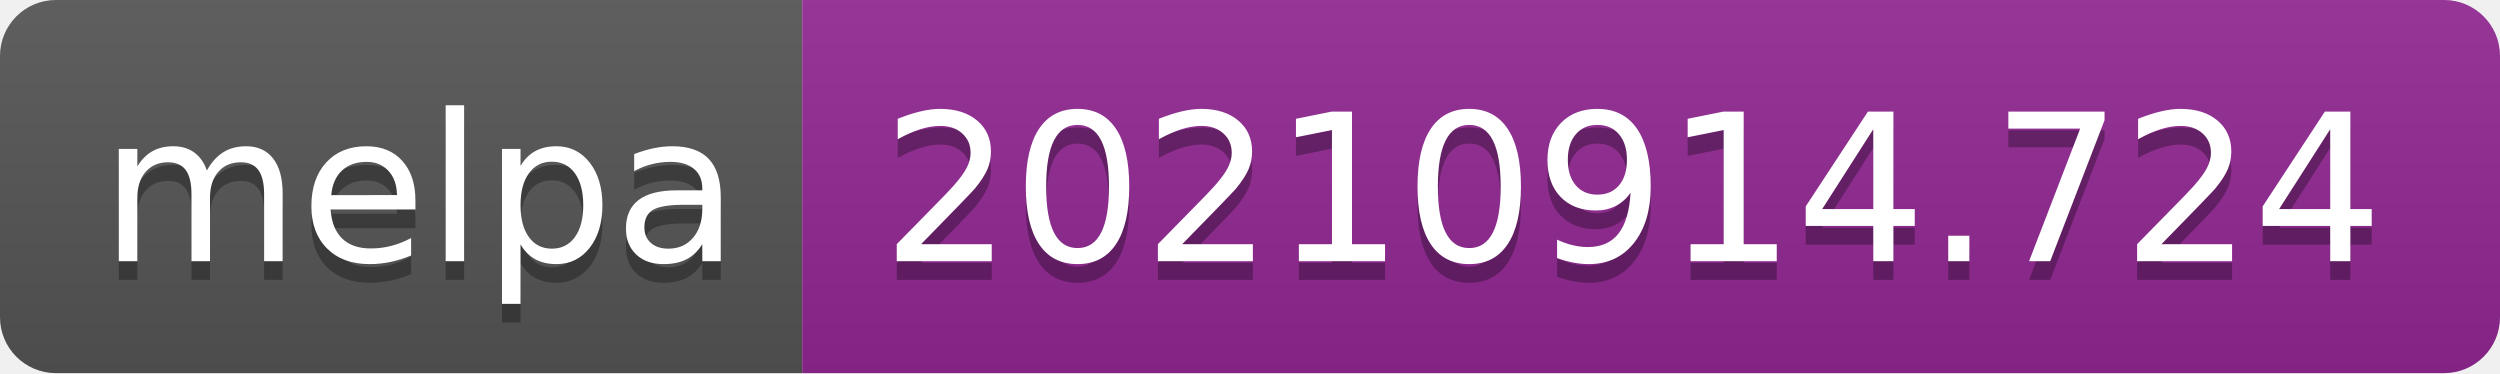
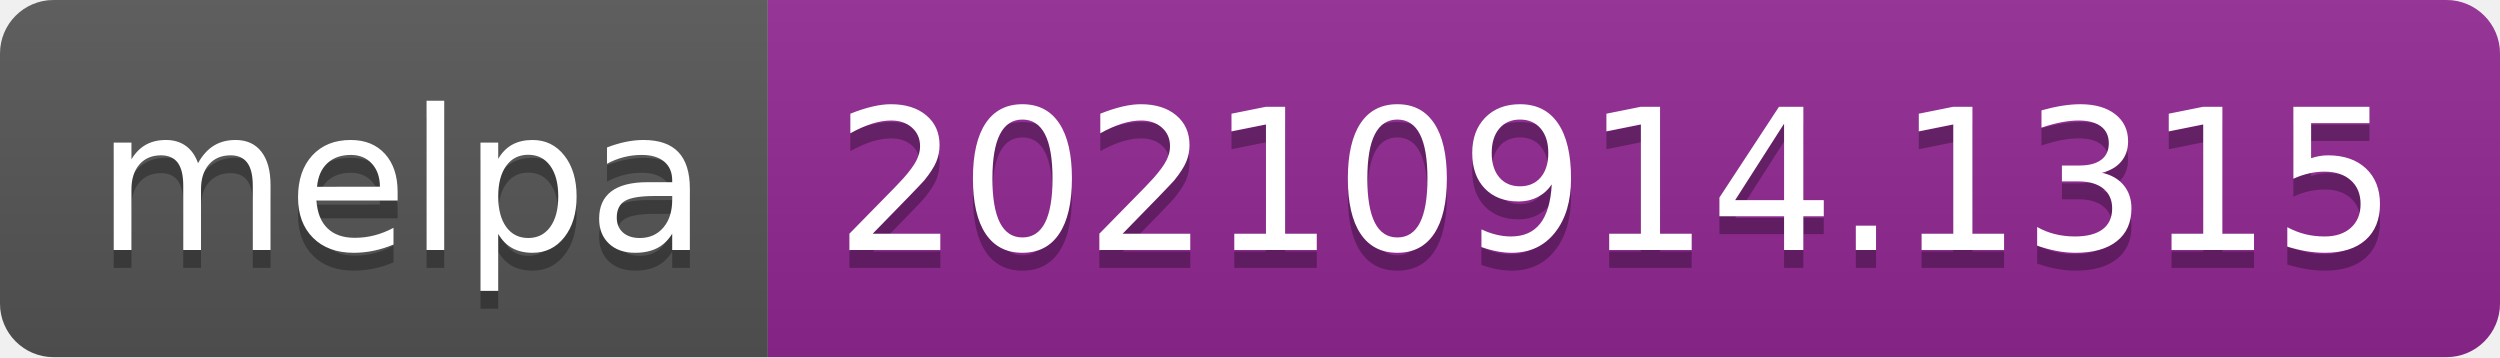
- <svg xmlns="http://www.w3.org/2000/svg" width="134" height="20" role="img" aria-label="melpa: 20210914.724">
+ <svg xmlns="http://www.w3.org/2000/svg" width="140" height="20" role="img" aria-label="melpa: 20210914.1315">
  <linearGradient id="s" x2="0" y2="100%">
    <stop offset="0" stop-color="#bbb" stop-opacity=".1" />
    <stop offset="1" stop-opacity=".1" />
  </linearGradient>
  <clipPath id="r">
-     <rect width="134" height="20" rx="3" fill="#fff" />
+     <rect width="140" height="20" rx="3" fill="#fff" />
  </clipPath>
  <g clip-path="url(#r)">
    <rect width="43" height="20" fill="#555" />
-     <rect x="43" width="91" height="20" fill="#922793" />
-     <rect width="134" height="20" fill="url(#s)" />
+     <rect x="43" width="97" height="20" fill="#922793" />
+     <rect width="140" height="20" fill="url(#s)" />
  </g>
  <g fill="#fff" text-anchor="middle" font-family="Verdana,Geneva,DejaVu Sans,sans-serif" text-rendering="geometricPrecision" font-size="110">
    <text aria-hidden="true" x="225" y="150" fill="#010101" fill-opacity=".3" transform="scale(.1)" textLength="330">melpa</text>
    <text x="225" y="140" transform="scale(.1)" fill="#fff" textLength="330">melpa</text>
-     <text aria-hidden="true" x="875" y="150" fill="#010101" fill-opacity=".3" transform="scale(.1)" textLength="810">20210914.724</text>
-     <text x="875" y="140" transform="scale(.1)" fill="#fff" textLength="810">20210914.724</text>
+     <text aria-hidden="true" x="905" y="150" fill="#010101" fill-opacity=".3" transform="scale(.1)" textLength="870">20210914.1315</text>
+     <text x="905" y="140" transform="scale(.1)" fill="#fff" textLength="870">20210914.1315</text>
  </g>
</svg>
